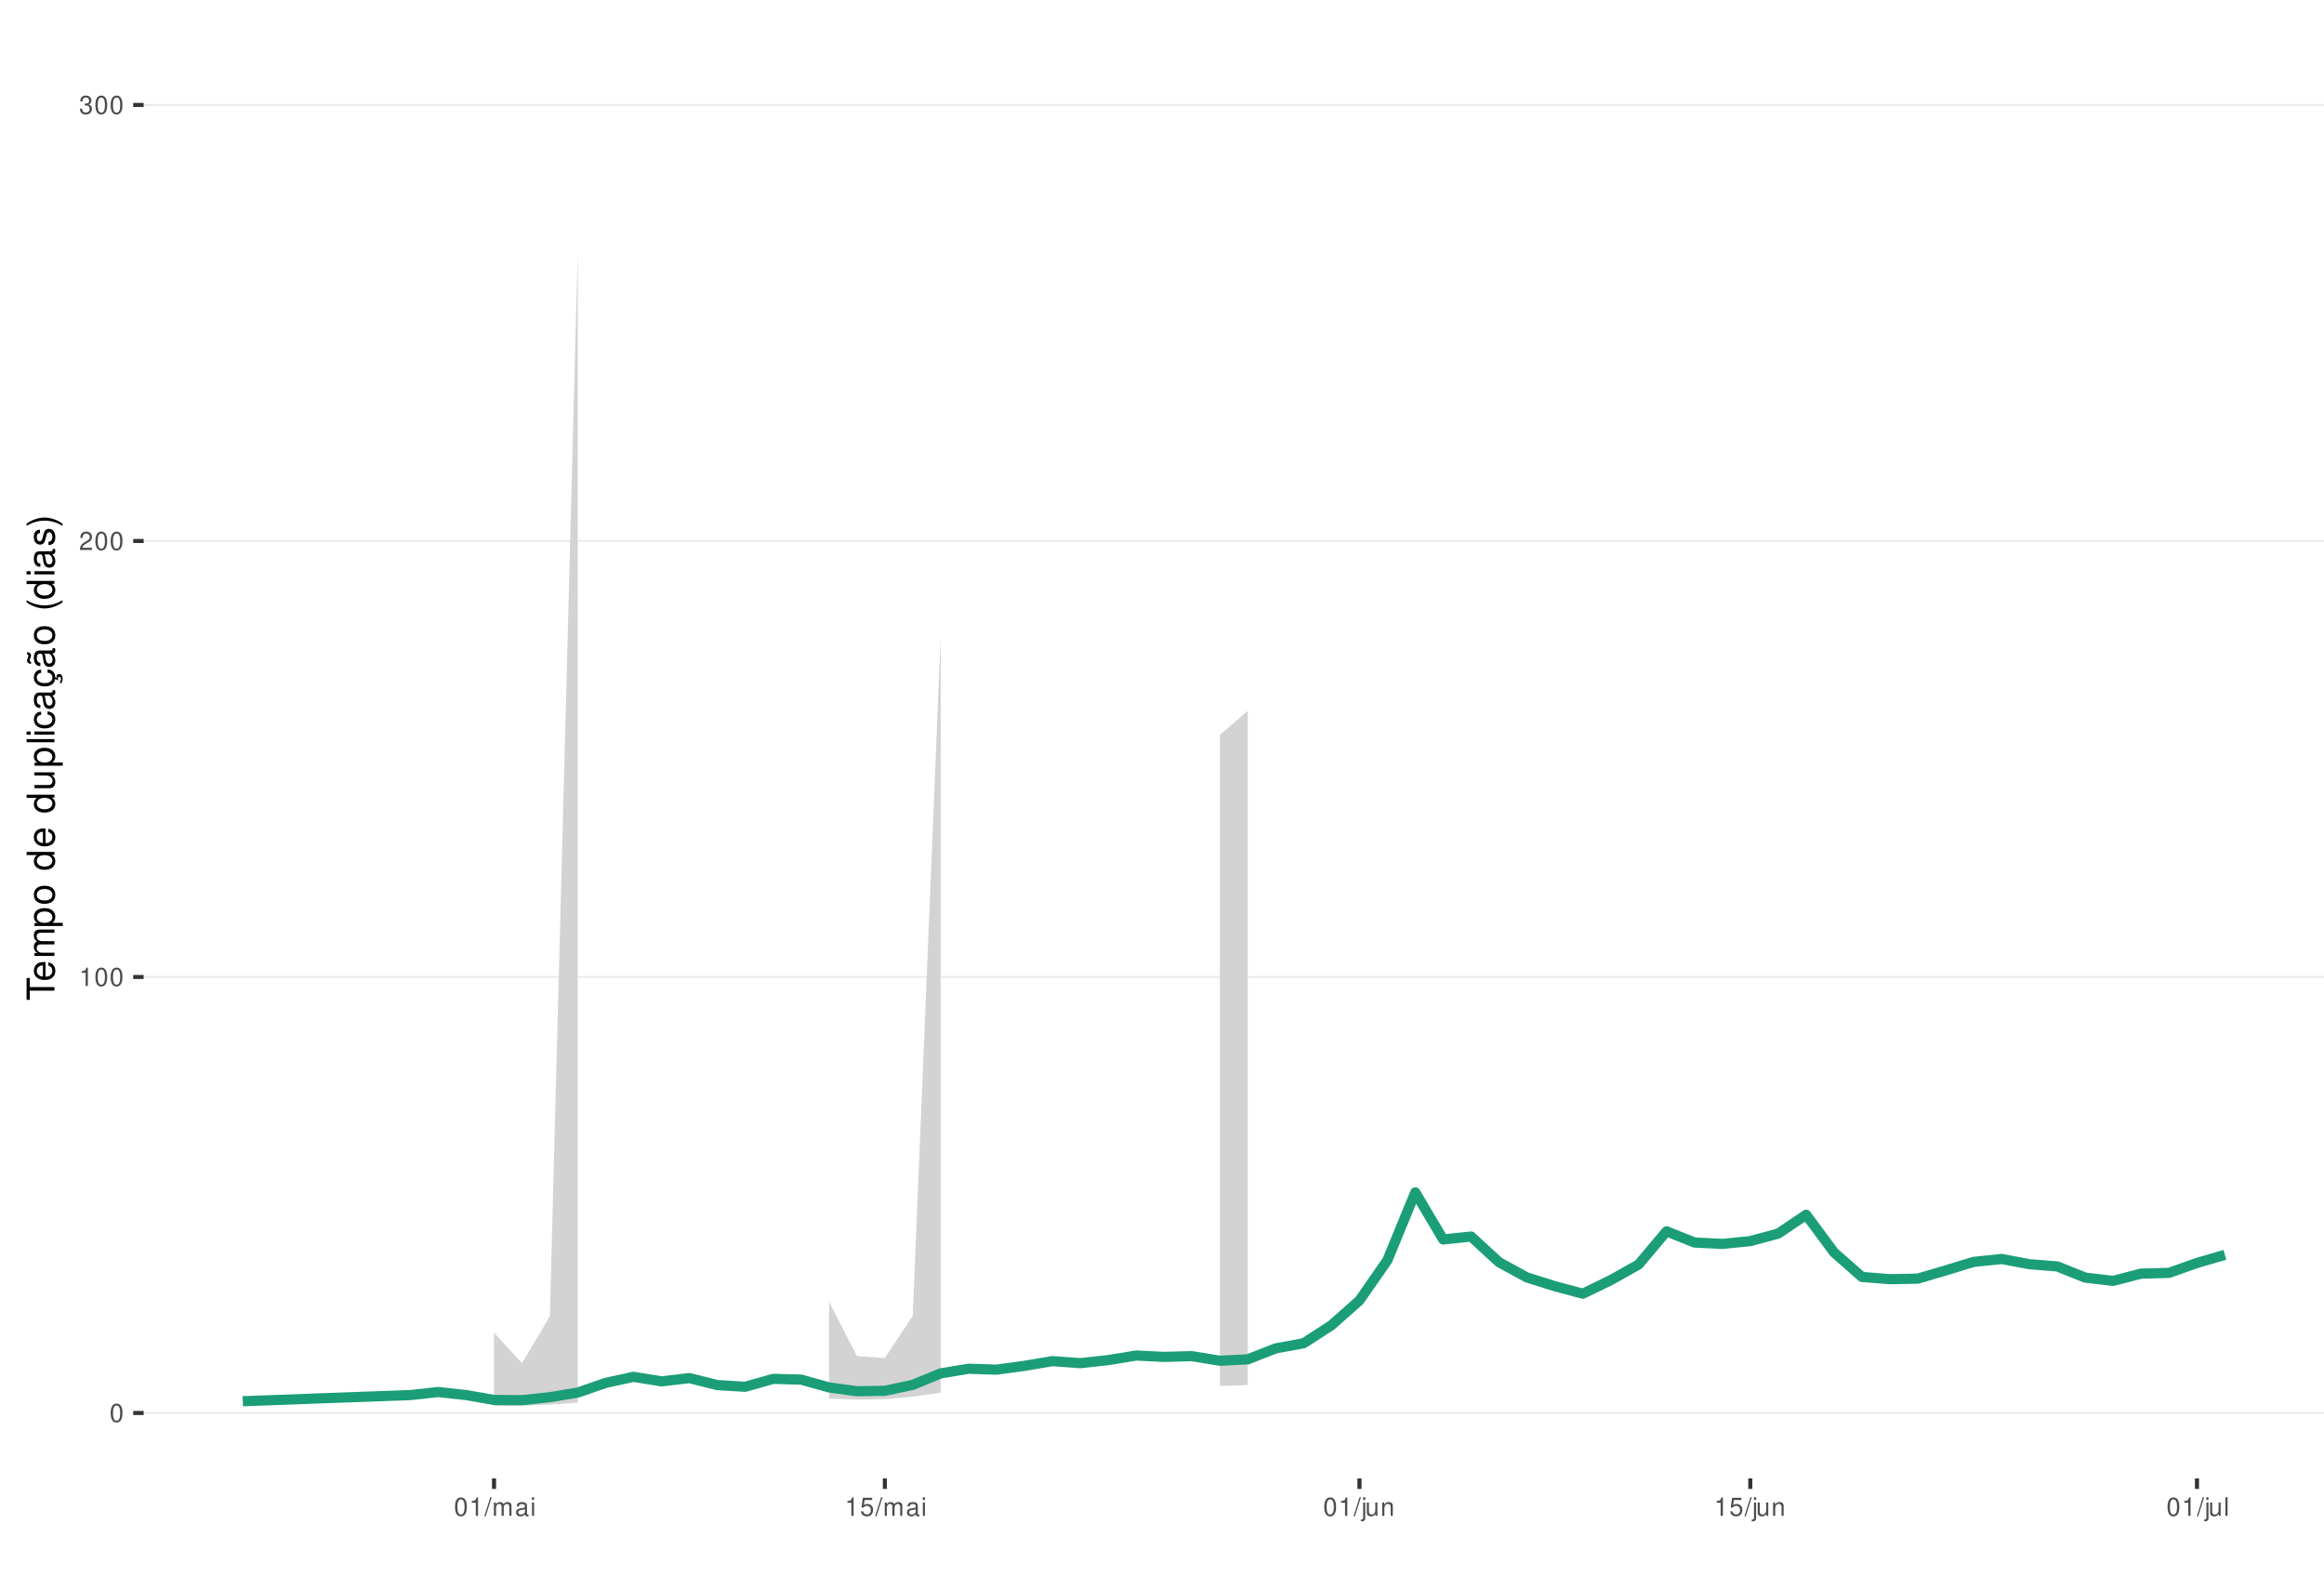
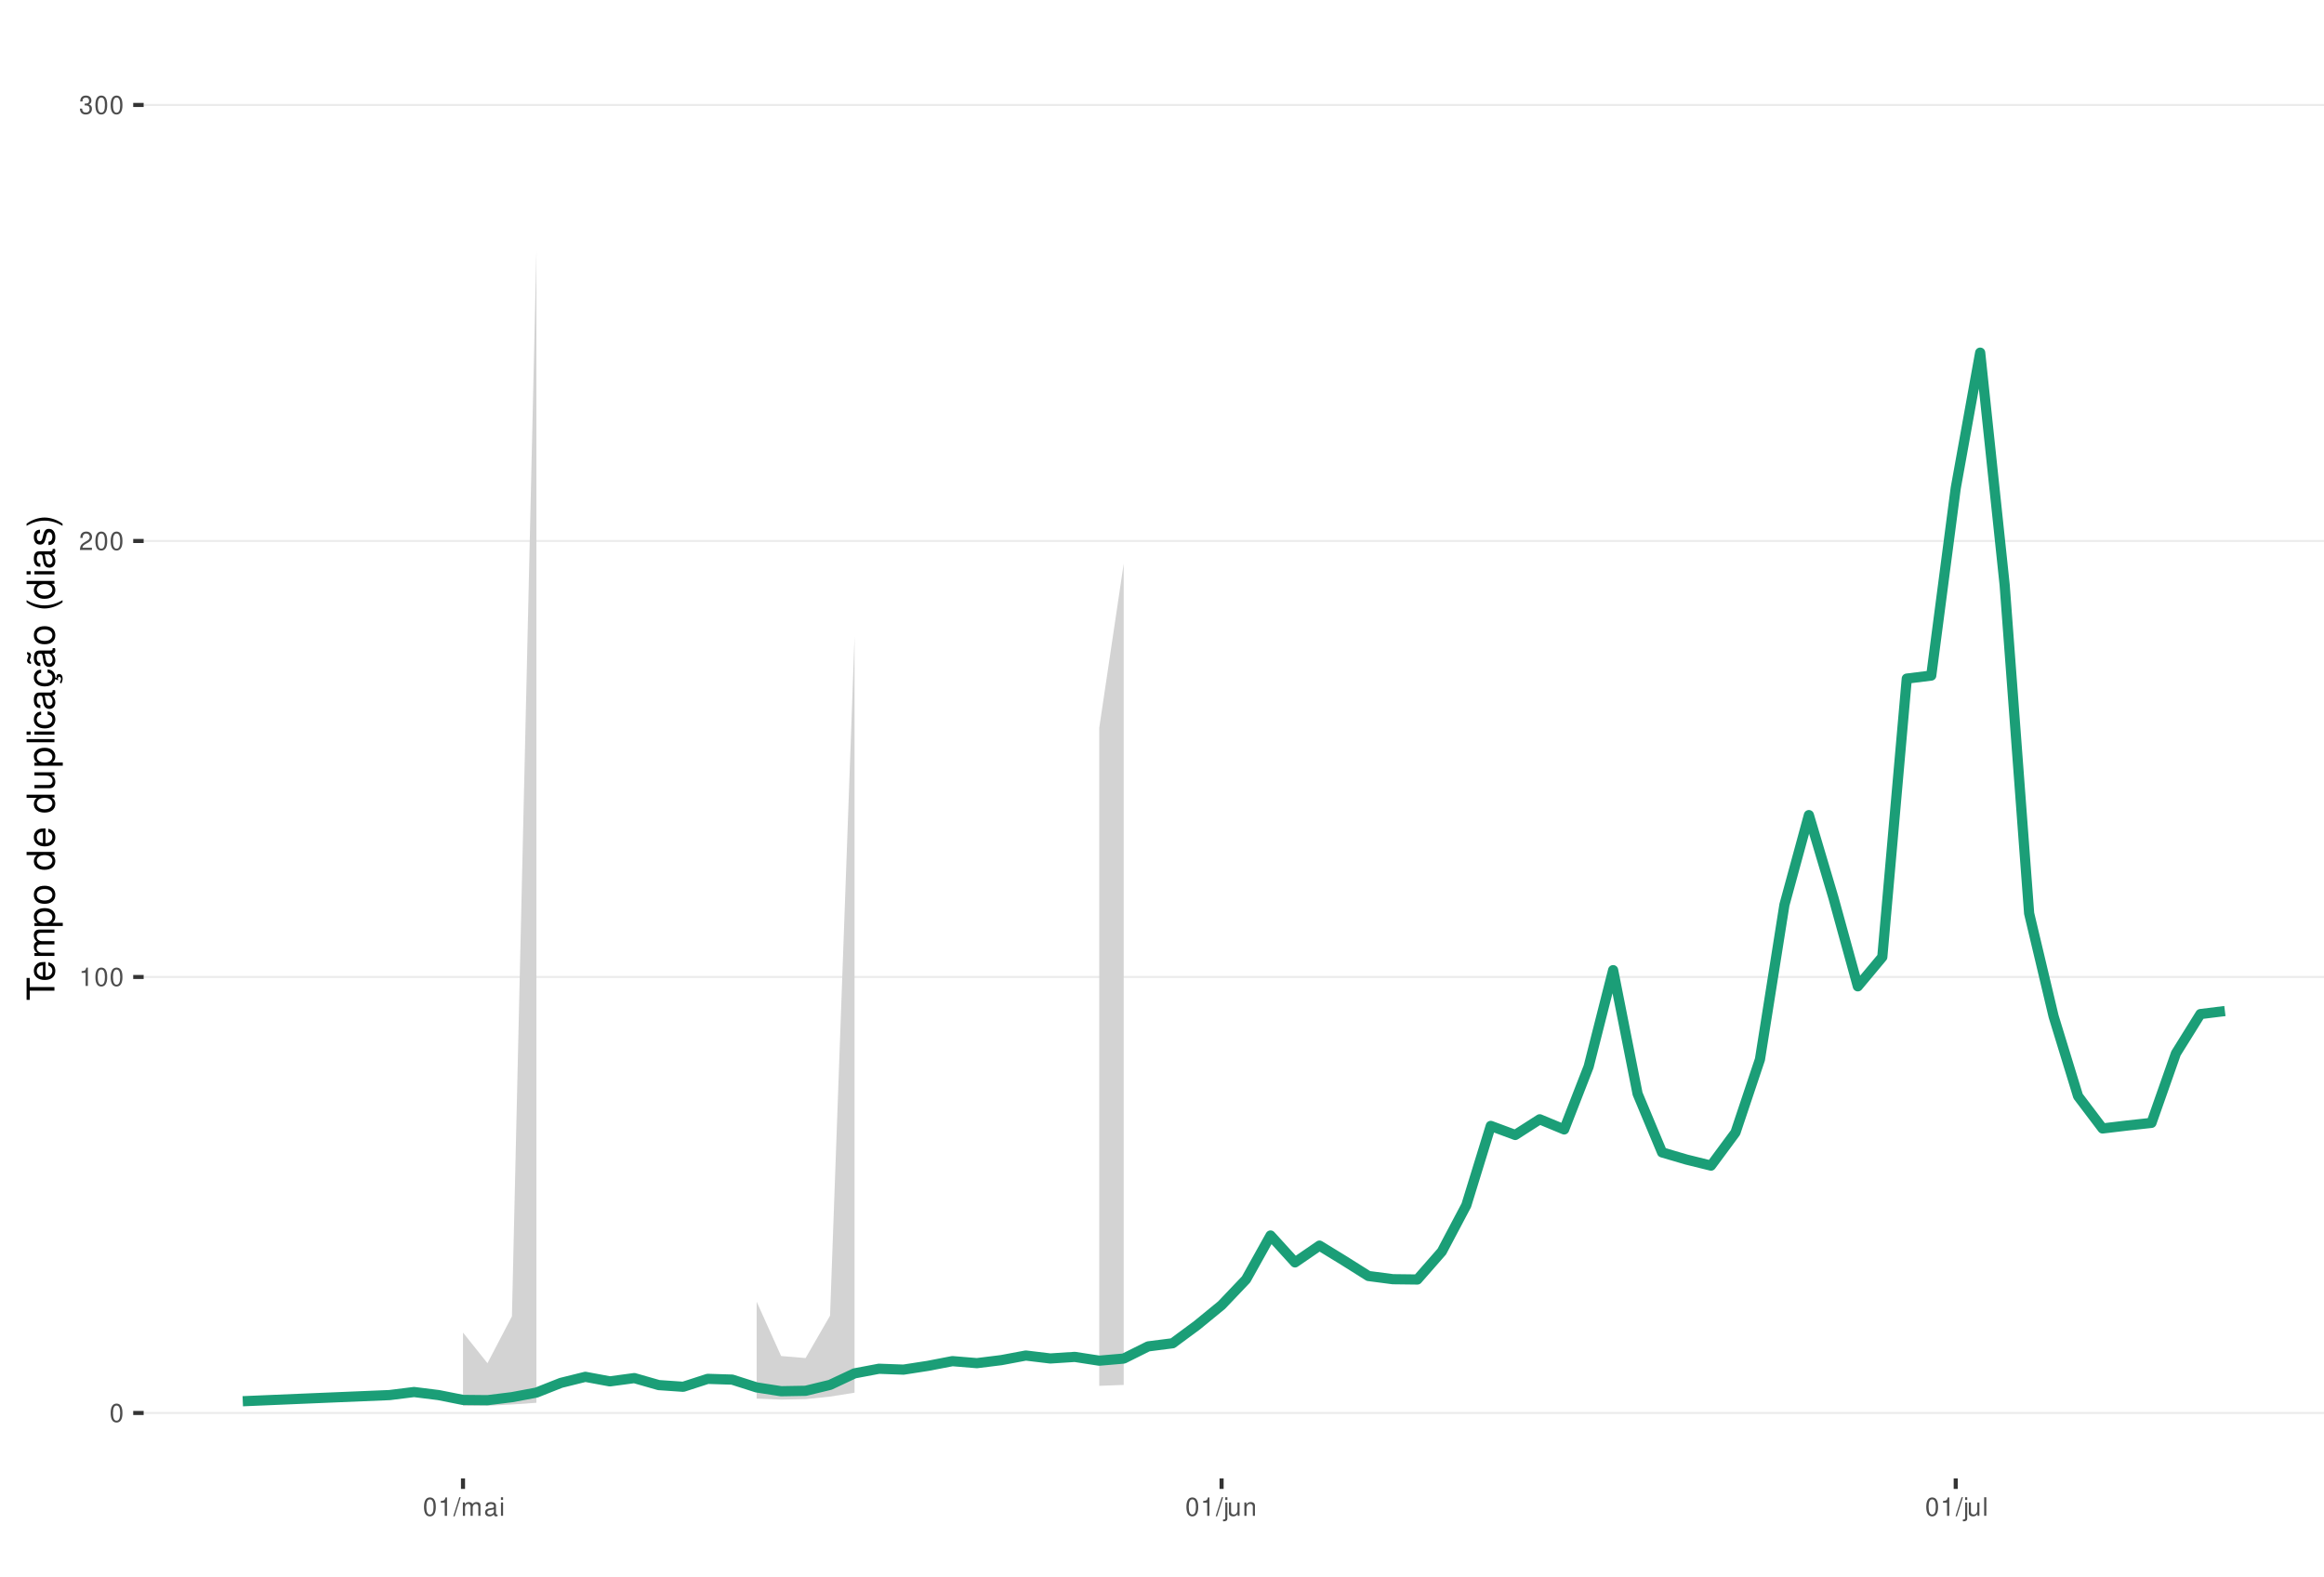
<svg xmlns="http://www.w3.org/2000/svg" xmlns:xlink="http://www.w3.org/1999/xlink" width="609pt" height="413pt" viewBox="0 0 609 413" version="1.1">
  <defs>
    <g>
      <symbol overflow="visible" id="glyph0-0">
        <path style="stroke:none;" d="" />
      </symbol>
      <symbol overflow="visible" id="glyph0-1">
        <path style="stroke:none;" d="M 1.828 -4.812 C 1.391 -4.812 0.984 -4.609 0.75 -4.281 C 0.438 -3.859 0.281 -3.219 0.281 -2.328 C 0.281 -0.703 0.812 0.156 1.828 0.156 C 2.828 0.156 3.375 -0.703 3.375 -2.297 C 3.375 -3.219 3.234 -3.844 2.922 -4.281 C 2.672 -4.625 2.281 -4.812 1.828 -4.812 Z M 1.828 -4.297 C 2.469 -4.297 2.781 -3.641 2.781 -2.344 C 2.781 -0.969 2.469 -0.328 1.812 -0.328 C 1.203 -0.328 0.891 -1 0.891 -2.328 C 0.891 -3.641 1.203 -4.297 1.828 -4.297 Z M 1.828 -4.297 " />
      </symbol>
      <symbol overflow="visible" id="glyph0-2">
        <path style="stroke:none;" d="M 1.719 -3.422 L 1.719 0 L 2.312 0 L 2.312 -4.812 L 1.922 -4.812 C 1.719 -4.078 1.578 -3.969 0.672 -3.859 L 0.672 -3.422 Z M 1.719 -3.422 " />
      </symbol>
      <symbol overflow="visible" id="glyph0-3">
        <path style="stroke:none;" d="M 3.375 -0.578 L 0.891 -0.578 C 0.938 -0.984 1.156 -1.234 1.734 -1.578 L 2.406 -1.953 C 3.062 -2.328 3.406 -2.812 3.406 -3.406 C 3.406 -3.812 3.234 -4.188 2.969 -4.438 C 2.688 -4.688 2.344 -4.812 1.891 -4.812 C 1.297 -4.812 0.844 -4.594 0.578 -4.188 C 0.422 -3.938 0.344 -3.641 0.328 -3.141 L 0.922 -3.141 C 0.938 -3.469 0.984 -3.672 1.062 -3.828 C 1.219 -4.125 1.516 -4.297 1.875 -4.297 C 2.406 -4.297 2.797 -3.906 2.797 -3.391 C 2.797 -3.016 2.578 -2.672 2.156 -2.438 L 1.547 -2.078 C 0.562 -1.516 0.281 -1.062 0.219 0 L 3.375 0 Z M 3.375 -0.578 " />
      </symbol>
      <symbol overflow="visible" id="glyph0-4">
        <path style="stroke:none;" d="M 1.469 -2.219 L 1.797 -2.219 C 2.422 -2.219 2.766 -1.922 2.766 -1.344 C 2.766 -0.734 2.406 -0.359 1.797 -0.359 C 1.156 -0.359 0.844 -0.688 0.797 -1.391 L 0.219 -1.391 C 0.234 -1.016 0.312 -0.766 0.422 -0.547 C 0.672 -0.078 1.125 0.156 1.766 0.156 C 2.75 0.156 3.375 -0.438 3.375 -1.344 C 3.375 -1.953 3.141 -2.297 2.562 -2.484 C 3.016 -2.672 3.234 -3 3.234 -3.484 C 3.234 -4.312 2.688 -4.812 1.797 -4.812 C 0.844 -4.812 0.328 -4.281 0.312 -3.266 L 0.906 -3.266 C 0.906 -3.547 0.938 -3.719 1 -3.875 C 1.141 -4.141 1.438 -4.297 1.797 -4.297 C 2.312 -4.297 2.625 -3.984 2.625 -3.469 C 2.625 -3.125 2.516 -2.922 2.25 -2.812 C 2.094 -2.75 1.875 -2.719 1.469 -2.703 Z M 1.469 -2.219 " />
      </symbol>
      <symbol overflow="visible" id="glyph0-5">
        <path style="stroke:none;" d="M 1.531 -4.859 L -0.047 0.141 L 0.312 0.141 L 1.891 -4.859 Z M 1.531 -4.859 " />
      </symbol>
      <symbol overflow="visible" id="glyph0-6">
        <path style="stroke:none;" d="M 0.469 -3.484 L 0.469 0 L 1.031 0 L 1.031 -2.188 C 1.031 -2.703 1.391 -3.109 1.844 -3.109 C 2.25 -3.109 2.484 -2.844 2.484 -2.406 L 2.484 0 L 3.047 0 L 3.047 -2.188 C 3.047 -2.703 3.422 -3.109 3.875 -3.109 C 4.266 -3.109 4.516 -2.844 4.516 -2.406 L 4.516 0 L 5.078 0 L 5.078 -2.609 C 5.078 -3.234 4.719 -3.594 4.062 -3.594 C 3.594 -3.594 3.312 -3.453 2.984 -3.062 C 2.781 -3.422 2.5 -3.594 2.047 -3.594 C 1.578 -3.594 1.266 -3.422 0.984 -3 L 0.984 -3.484 Z M 0.469 -3.484 " />
      </symbol>
      <symbol overflow="visible" id="glyph0-7">
        <path style="stroke:none;" d="M 3.562 -0.328 C 3.5 -0.312 3.469 -0.312 3.438 -0.312 C 3.25 -0.312 3.141 -0.406 3.141 -0.578 L 3.141 -2.641 C 3.141 -3.25 2.688 -3.594 1.828 -3.594 C 1.312 -3.594 0.906 -3.438 0.672 -3.188 C 0.516 -3 0.453 -2.797 0.438 -2.453 L 0.984 -2.453 C 1.031 -2.875 1.297 -3.078 1.812 -3.078 C 2.312 -3.078 2.594 -2.891 2.594 -2.562 L 2.594 -2.406 C 2.578 -2.172 2.469 -2.078 2.016 -2.031 C 1.219 -1.922 1.109 -1.891 0.891 -1.812 C 0.484 -1.641 0.281 -1.328 0.281 -0.875 C 0.281 -0.25 0.719 0.156 1.422 0.156 C 1.859 0.156 2.219 0 2.609 -0.359 C 2.656 0 2.828 0.156 3.188 0.156 C 3.297 0.156 3.375 0.141 3.562 0.094 Z M 2.594 -1.094 C 2.594 -0.906 2.531 -0.797 2.375 -0.641 C 2.141 -0.438 1.875 -0.328 1.547 -0.328 C 1.109 -0.328 0.859 -0.547 0.859 -0.891 C 0.859 -1.266 1.094 -1.438 1.703 -1.531 C 2.297 -1.609 2.406 -1.641 2.594 -1.719 Z M 2.594 -1.094 " />
      </symbol>
      <symbol overflow="visible" id="glyph0-8">
        <path style="stroke:none;" d="M 1 -3.484 L 0.453 -3.484 L 0.453 0 L 1 0 Z M 1 -4.859 L 0.438 -4.859 L 0.438 -4.156 L 1 -4.156 Z M 1 -4.859 " />
      </symbol>
      <symbol overflow="visible" id="glyph0-9">
-         <path style="stroke:none;" d="M 3.172 -4.719 L 0.734 -4.719 L 0.375 -2.156 L 0.922 -2.156 C 1.188 -2.469 1.422 -2.594 1.797 -2.594 C 2.422 -2.594 2.812 -2.156 2.812 -1.453 C 2.812 -0.781 2.422 -0.359 1.781 -0.359 C 1.266 -0.359 0.953 -0.625 0.812 -1.156 L 0.234 -1.156 C 0.312 -0.766 0.375 -0.578 0.516 -0.406 C 0.781 -0.047 1.266 0.156 1.797 0.156 C 2.75 0.156 3.422 -0.547 3.422 -1.531 C 3.422 -2.469 2.797 -3.109 1.891 -3.109 C 1.562 -3.109 1.297 -3.016 1.016 -2.828 L 1.203 -4.141 L 3.172 -4.141 Z M 3.172 -4.719 " />
+         <path style="stroke:none;" d="M 0.469 -3.484 L 0.469 0.5 C 0.469 0.859 0.359 0.969 0.016 0.969 C -0.031 0.969 -0.047 0.969 -0.125 0.953 L -0.125 1.438 C -0.047 1.438 -0.016 1.453 0.062 1.453 C 0.688 1.453 1.016 1.203 1.016 0.719 L 1.016 -3.484 Z M 1.016 -4.859 L 0.469 -4.859 L 0.469 -4.156 L 1.016 -4.156 Z M 1.016 -4.859 " />
      </symbol>
      <symbol overflow="visible" id="glyph0-10">
-         <path style="stroke:none;" d="M 0.469 -3.484 L 0.469 0.5 C 0.469 0.859 0.359 0.969 0.016 0.969 C -0.031 0.969 -0.047 0.969 -0.125 0.953 L -0.125 1.438 C -0.047 1.438 -0.016 1.453 0.062 1.453 C 0.688 1.453 1.016 1.203 1.016 0.719 L 1.016 -3.484 Z M 1.016 -4.859 L 0.469 -4.859 L 0.469 -4.156 L 1.016 -4.156 Z M 1.016 -4.859 " />
+         <path style="stroke:none;" d="M 3.203 0 L 3.203 -3.484 L 2.656 -3.484 L 2.656 -1.516 C 2.656 -0.797 2.281 -0.328 1.703 -0.328 C 1.266 -0.328 0.984 -0.594 0.984 -1.016 L 0.984 -3.484 L 0.438 -3.484 L 0.438 -0.797 C 0.438 -0.219 0.859 0.156 1.547 0.156 C 2.062 0.156 2.391 -0.031 2.703 -0.484 L 2.703 0 Z M 3.203 0 " />
      </symbol>
      <symbol overflow="visible" id="glyph0-11">
-         <path style="stroke:none;" d="M 3.203 0 L 3.203 -3.484 L 2.656 -3.484 L 2.656 -1.516 C 2.656 -0.797 2.281 -0.328 1.703 -0.328 C 1.266 -0.328 0.984 -0.594 0.984 -1.016 L 0.984 -3.484 L 0.438 -3.484 L 0.438 -0.797 C 0.438 -0.219 0.859 0.156 1.547 0.156 C 2.062 0.156 2.391 -0.031 2.703 -0.484 L 2.703 0 Z M 3.203 0 " />
+         <path style="stroke:none;" d="M 0.469 -3.484 L 0.469 0 L 1.031 0 L 1.031 -1.922 C 1.031 -2.641 1.391 -3.109 1.969 -3.109 C 2.406 -3.109 2.688 -2.828 2.688 -2.422 L 2.688 0 L 3.234 0 L 3.234 -2.641 C 3.234 -3.219 2.812 -3.594 2.141 -3.594 C 1.625 -3.594 1.281 -3.391 0.984 -2.906 L 0.984 -3.484 Z M 0.469 -3.484 " />
      </symbol>
      <symbol overflow="visible" id="glyph0-12">
-         <path style="stroke:none;" d="M 0.469 -3.484 L 0.469 0 L 1.031 0 L 1.031 -1.922 C 1.031 -2.641 1.391 -3.109 1.969 -3.109 C 2.406 -3.109 2.688 -2.828 2.688 -2.422 L 2.688 0 L 3.234 0 L 3.234 -2.641 C 3.234 -3.219 2.812 -3.594 2.141 -3.594 C 1.625 -3.594 1.281 -3.391 0.984 -2.906 L 0.984 -3.484 Z M 0.469 -3.484 " />
-       </symbol>
-       <symbol overflow="visible" id="glyph0-13">
        <path style="stroke:none;" d="M 1.016 -4.859 L 0.453 -4.859 L 0.453 0 L 1.016 0 Z M 1.016 -4.859 " />
      </symbol>
      <symbol overflow="visible" id="glyph1-0">
        <path style="stroke:none;" d="" />
      </symbol>
      <symbol overflow="visible" id="glyph1-1">
        <path style="stroke:none;" d="M -6.469 -3.547 L -6.469 -5.938 L -7.297 -5.938 L -7.297 -0.203 L -6.469 -0.203 L -6.469 -2.609 L 0 -2.609 L 0 -3.547 Z M -6.469 -3.547 " />
      </symbol>
      <symbol overflow="visible" id="glyph1-2">
        <path style="stroke:none;" d="M -2.344 -5.125 C -3.141 -5.125 -3.625 -5.062 -4.016 -4.922 C -4.875 -4.578 -5.391 -3.781 -5.391 -2.797 C -5.391 -1.344 -4.281 -0.406 -2.547 -0.406 C -0.812 -0.406 0.234 -1.297 0.234 -2.781 C 0.234 -3.984 -0.453 -4.812 -1.594 -5.016 L -1.594 -4.188 C -0.906 -3.953 -0.547 -3.484 -0.547 -2.812 C -0.547 -2.281 -0.781 -1.828 -1.219 -1.547 C -1.516 -1.344 -1.812 -1.281 -2.344 -1.266 Z M -3.016 -1.297 C -3.984 -1.359 -4.625 -1.953 -4.625 -2.797 C -4.625 -3.641 -3.953 -4.234 -3.016 -4.234 Z M -3.016 -1.297 " />
      </symbol>
      <symbol overflow="visible" id="glyph1-3">
        <path style="stroke:none;" d="M -5.234 -0.703 L 0 -0.703 L 0 -1.547 L -3.297 -1.547 C -4.047 -1.547 -4.656 -2.094 -4.656 -2.766 C -4.656 -3.391 -4.281 -3.734 -3.609 -3.734 L 0 -3.734 L 0 -4.578 L -3.297 -4.578 C -4.047 -4.578 -4.656 -5.125 -4.656 -5.812 C -4.656 -6.422 -4.266 -6.781 -3.609 -6.781 L 0 -6.781 L 0 -7.625 L -3.938 -7.625 C -4.875 -7.625 -5.391 -7.078 -5.391 -6.094 C -5.391 -5.406 -5.188 -4.984 -4.594 -4.484 C -5.156 -4.188 -5.391 -3.766 -5.391 -3.078 C -5.391 -2.375 -5.125 -1.906 -4.5 -1.469 L -5.234 -1.469 Z M -5.234 -0.703 " />
      </symbol>
      <symbol overflow="visible" id="glyph1-4">
        <path style="stroke:none;" d="M 2.188 -0.547 L 2.188 -1.375 L -0.547 -1.375 C -0.016 -1.812 0.234 -2.312 0.234 -2.984 C 0.234 -4.344 -0.859 -5.234 -2.531 -5.234 C -4.297 -5.234 -5.391 -4.375 -5.391 -2.984 C -5.391 -2.266 -5.062 -1.703 -4.453 -1.312 L -5.234 -1.312 L -5.234 -0.547 Z M -4.609 -2.844 C -4.609 -3.766 -3.797 -4.359 -2.547 -4.359 C -1.359 -4.359 -0.547 -3.75 -0.547 -2.844 C -0.547 -1.953 -1.344 -1.375 -2.578 -1.375 C -3.812 -1.375 -4.609 -1.953 -4.609 -2.844 Z M -4.609 -2.844 " />
      </symbol>
      <symbol overflow="visible" id="glyph1-5">
        <path style="stroke:none;" d="M -5.391 -2.719 C -5.391 -1.234 -4.344 -0.359 -2.578 -0.359 C -0.812 -0.359 0.234 -1.234 0.234 -2.734 C 0.234 -4.203 -0.812 -5.094 -2.547 -5.094 C -4.359 -5.094 -5.391 -4.234 -5.391 -2.719 Z M -4.625 -2.734 C -4.625 -3.672 -3.844 -4.234 -2.547 -4.234 C -1.312 -4.234 -0.547 -3.656 -0.547 -2.734 C -0.547 -1.797 -1.312 -1.234 -2.578 -1.234 C -3.844 -1.234 -4.625 -1.797 -4.625 -2.734 Z M -4.625 -2.734 " />
      </symbol>
      <symbol overflow="visible" id="glyph1-6">
        <path style="stroke:none;" d="" />
      </symbol>
      <symbol overflow="visible" id="glyph1-7">
        <path style="stroke:none;" d="M -7.297 -4.953 L -7.297 -4.125 L -4.578 -4.125 C -5.109 -3.766 -5.391 -3.203 -5.391 -2.516 C -5.391 -1.156 -4.297 -0.266 -2.625 -0.266 C -0.859 -0.266 0.234 -1.125 0.234 -2.547 C 0.234 -3.266 -0.047 -3.766 -0.688 -4.203 L 0 -4.203 L 0 -4.953 Z M -4.609 -2.656 C -4.609 -3.547 -3.812 -4.125 -2.562 -4.125 C -1.344 -4.125 -0.547 -3.547 -0.547 -2.656 C -0.547 -1.734 -1.359 -1.125 -2.578 -1.125 C -3.797 -1.125 -4.609 -1.734 -4.609 -2.656 Z M -4.609 -2.656 " />
      </symbol>
      <symbol overflow="visible" id="glyph1-8">
        <path style="stroke:none;" d="M 0 -4.812 L -5.234 -4.812 L -5.234 -3.984 L -2.266 -3.984 C -1.203 -3.984 -0.5 -3.438 -0.5 -2.562 C -0.5 -1.906 -0.906 -1.484 -1.531 -1.484 L -5.234 -1.484 L -5.234 -0.656 L -1.203 -0.656 C -0.328 -0.656 0.234 -1.297 0.234 -2.312 C 0.234 -3.094 -0.047 -3.578 -0.734 -4.062 L 0 -4.062 Z M 0 -4.812 " />
      </symbol>
      <symbol overflow="visible" id="glyph1-9">
        <path style="stroke:none;" d="M -7.297 -1.516 L -7.297 -0.688 L 0 -0.688 L 0 -1.516 Z M -7.297 -1.516 " />
      </symbol>
      <symbol overflow="visible" id="glyph1-10">
        <path style="stroke:none;" d="M -5.234 -1.5 L -5.234 -0.672 L 0 -0.672 L 0 -1.5 Z M -7.297 -1.5 L -7.297 -0.656 L -6.234 -0.656 L -6.234 -1.5 Z M -7.297 -1.5 " />
      </symbol>
      <symbol overflow="visible" id="glyph1-11">
        <path style="stroke:none;" d="M -3.484 -4.703 C -3.984 -4.672 -4.312 -4.562 -4.609 -4.359 C -5.094 -4 -5.391 -3.375 -5.391 -2.641 C -5.391 -1.219 -4.266 -0.312 -2.531 -0.312 C -0.844 -0.312 0.234 -1.203 0.234 -2.625 C 0.234 -3.875 -0.516 -4.672 -1.797 -4.766 L -1.797 -3.938 C -0.953 -3.797 -0.547 -3.359 -0.547 -2.656 C -0.547 -1.734 -1.297 -1.188 -2.531 -1.188 C -3.844 -1.188 -4.625 -1.719 -4.625 -2.625 C -4.625 -3.328 -4.203 -3.766 -3.484 -3.875 Z M -3.484 -4.703 " />
      </symbol>
      <symbol overflow="visible" id="glyph1-12">
        <path style="stroke:none;" d="M -0.484 -5.344 C -0.469 -5.266 -0.469 -5.219 -0.469 -5.172 C -0.469 -4.875 -0.625 -4.719 -0.875 -4.719 L -3.953 -4.719 C -4.891 -4.719 -5.391 -4.047 -5.391 -2.75 C -5.391 -1.984 -5.172 -1.375 -4.781 -1.016 C -4.516 -0.766 -4.203 -0.672 -3.688 -0.656 L -3.688 -1.484 C -4.328 -1.562 -4.625 -1.938 -4.625 -2.719 C -4.625 -3.484 -4.344 -3.891 -3.844 -3.891 L -3.625 -3.891 C -3.266 -3.875 -3.125 -3.703 -3.047 -3.016 C -2.891 -1.844 -2.844 -1.656 -2.719 -1.344 C -2.453 -0.734 -2 -0.422 -1.312 -0.422 C -0.375 -0.422 0.234 -1.078 0.234 -2.141 C 0.234 -2.797 0 -3.328 -0.547 -3.922 C 0 -3.984 0.234 -4.234 0.234 -4.781 C 0.234 -4.953 0.203 -5.062 0.141 -5.344 Z M -1.656 -3.891 C -1.375 -3.891 -1.203 -3.812 -0.969 -3.562 C -0.656 -3.219 -0.5 -2.812 -0.5 -2.312 C -0.5 -1.672 -0.812 -1.297 -1.344 -1.297 C -1.891 -1.297 -2.172 -1.656 -2.297 -2.547 C -2.422 -3.438 -2.453 -3.609 -2.594 -3.891 Z M -1.656 -3.891 " />
      </symbol>
      <symbol overflow="visible" id="glyph1-13">
        <path style="stroke:none;" d="M 0.234 -2.641 C 0.234 -3.875 -0.547 -4.703 -1.797 -4.766 L -1.797 -3.938 C -0.953 -3.797 -0.531 -3.359 -0.531 -2.656 C -0.531 -1.734 -1.281 -1.188 -2.516 -1.188 C -3.844 -1.188 -4.625 -1.719 -4.625 -2.625 C -4.625 -3.328 -4.203 -3.766 -3.484 -3.875 L -3.484 -4.703 C -3.984 -4.672 -4.312 -4.562 -4.609 -4.359 C -5.094 -4 -5.391 -3.375 -5.391 -2.641 C -5.391 -1.219 -4.266 -0.312 -2.531 -0.312 C -1.469 -0.312 -0.625 -0.672 -0.156 -1.312 C 0.047 -1.594 0.125 -1.812 0.203 -2.25 L 0.922 -1.938 L 0.984 -2.062 C 0.938 -2.188 0.906 -2.25 0.906 -2.375 C 0.906 -2.656 1.047 -2.828 1.281 -2.828 C 1.547 -2.828 1.734 -2.594 1.734 -2.297 C 1.734 -2.031 1.672 -1.844 1.438 -1.406 L 1.406 -1.312 L 1.812 -1.094 C 2.078 -1.75 2.141 -1.953 2.141 -2.344 C 2.141 -3.109 1.781 -3.578 1.203 -3.578 C 0.781 -3.578 0.547 -3.297 0.547 -2.797 C 0.547 -2.703 0.547 -2.641 0.562 -2.516 Z M 0.234 -2.641 " />
      </symbol>
      <symbol overflow="visible" id="glyph1-14">
        <path style="stroke:none;" d="M -0.484 -5.344 C -0.469 -5.266 -0.469 -5.219 -0.469 -5.172 C -0.469 -4.875 -0.625 -4.719 -0.875 -4.719 L -3.953 -4.719 C -4.891 -4.719 -5.391 -4.047 -5.391 -2.75 C -5.391 -1.984 -5.172 -1.375 -4.781 -1.016 C -4.516 -0.766 -4.203 -0.672 -3.688 -0.656 L -3.688 -1.484 C -4.328 -1.562 -4.625 -1.938 -4.625 -2.719 C -4.625 -3.484 -4.344 -3.891 -3.844 -3.891 L -3.625 -3.891 C -3.266 -3.875 -3.125 -3.703 -3.047 -3.016 C -2.891 -1.844 -2.844 -1.656 -2.719 -1.344 C -2.453 -0.734 -2 -0.422 -1.312 -0.422 C -0.375 -0.422 0.234 -1.078 0.234 -2.141 C 0.234 -2.797 0 -3.328 -0.547 -3.922 C 0 -3.984 0.234 -4.234 0.234 -4.781 C 0.234 -4.953 0.203 -5.062 0.141 -5.344 Z M -1.656 -3.891 C -1.375 -3.891 -1.203 -3.812 -0.969 -3.562 C -0.656 -3.219 -0.5 -2.812 -0.5 -2.312 C -0.5 -1.672 -0.812 -1.297 -1.344 -1.297 C -1.891 -1.297 -2.172 -1.656 -2.297 -2.547 C -2.422 -3.438 -2.453 -3.609 -2.594 -3.891 Z M -7.172 -3.75 C -6.922 -3.672 -6.812 -3.547 -6.812 -3.375 C -6.812 -3.25 -6.875 -2.984 -6.984 -2.734 C -7.156 -2.312 -7.172 -2.25 -7.172 -2.047 C -7.172 -1.594 -6.797 -1.297 -6.141 -1.188 L -6.141 -1.766 C -6.375 -1.812 -6.5 -1.938 -6.5 -2.094 C -6.5 -2.203 -6.469 -2.344 -6.375 -2.578 C -6.156 -3.156 -6.125 -3.234 -6.125 -3.438 C -6.125 -3.922 -6.484 -4.219 -7.172 -4.312 Z M -7.172 -3.75 " />
      </symbol>
      <symbol overflow="visible" id="glyph1-15">
        <path style="stroke:none;" d="M -7.297 -2.359 C -5.984 -1.359 -4.156 -0.734 -2.594 -0.734 C -1.016 -0.734 0.812 -1.359 2.125 -2.359 L 2.125 -2.906 C 0.688 -2.031 -0.984 -1.547 -2.594 -1.547 C -4.188 -1.547 -5.875 -2.031 -7.297 -2.906 Z M -7.297 -2.359 " />
      </symbol>
      <symbol overflow="visible" id="glyph1-16">
        <path style="stroke:none;" d="M -3.781 -4.375 C -4.812 -4.375 -5.391 -3.688 -5.391 -2.484 C -5.391 -1.266 -4.766 -0.469 -3.797 -0.469 C -2.969 -0.469 -2.578 -0.891 -2.281 -2.125 L -2.094 -2.906 C -1.953 -3.484 -1.734 -3.719 -1.375 -3.719 C -0.875 -3.719 -0.547 -3.234 -0.547 -2.5 C -0.547 -2.047 -0.672 -1.672 -0.891 -1.453 C -1.047 -1.328 -1.188 -1.266 -1.562 -1.219 L -1.562 -0.344 C -0.344 -0.375 0.234 -1.062 0.234 -2.438 C 0.234 -3.75 -0.422 -4.594 -1.438 -4.594 C -2.203 -4.594 -2.641 -4.156 -2.891 -3.109 L -3.078 -2.312 C -3.234 -1.625 -3.453 -1.344 -3.828 -1.344 C -4.312 -1.344 -4.625 -1.766 -4.625 -2.453 C -4.625 -3.125 -4.328 -3.484 -3.781 -3.5 Z M -3.781 -4.375 " />
      </symbol>
      <symbol overflow="visible" id="glyph1-17">
        <path style="stroke:none;" d="M 2.125 -0.938 C 0.812 -1.938 -1.016 -2.562 -2.578 -2.562 C -4.156 -2.562 -5.984 -1.938 -7.297 -0.938 L -7.297 -0.375 C -5.859 -1.266 -4.188 -1.75 -2.578 -1.75 C -0.984 -1.75 0.703 -1.266 2.125 -0.375 Z M 2.125 -0.938 " />
      </symbol>
    </g>
    <clipPath id="clip1">
      <path d="M 37.645 9.961 L 609 9.961 L 609 387.328 L 37.645 387.328 Z M 37.645 9.961 " />
    </clipPath>
    <clipPath id="clip2">
      <path d="M 37.645 369 L 609 369 L 609 371 L 37.645 371 Z M 37.645 369 " />
    </clipPath>
    <clipPath id="clip3">
      <path d="M 37.645 255 L 609 255 L 609 257 L 37.645 257 Z M 37.645 255 " />
    </clipPath>
    <clipPath id="clip4">
      <path d="M 37.645 141 L 609 141 L 609 142 L 37.645 142 Z M 37.645 141 " />
    </clipPath>
    <clipPath id="clip5">
      <path d="M 37.645 27 L 609 27 L 609 28 L 37.645 28 Z M 37.645 27 " />
    </clipPath>
  </defs>
  <g id="surface261">
    <rect x="0" y="0" width="609" height="413" style="fill:rgb(100%,100%,100%);fill-opacity:1;stroke:none;" />
    <rect x="0" y="0" width="609" height="413" style="fill:rgb(100%,100%,100%);fill-opacity:1;stroke:none;" />
    <path style="fill:none;stroke-width:1.067;stroke-linecap:round;stroke-linejoin:round;stroke:rgb(100%,100%,100%);stroke-opacity:1;stroke-miterlimit:10;" d="M 0 413 L 609 413 L 609 0 L 0 0 Z M 0 413 " />
    <g clip-path="url(#clip1)" clip-rule="nonzero">
      <path style=" stroke:none;fill-rule:nonzero;fill:rgb(100%,100%,100%);fill-opacity:1;" d="M 37.645 387.328 L 609 387.328 L 609 9.961 L 37.645 9.961 Z M 37.645 387.328 " />
    </g>
    <g clip-path="url(#clip2)" clip-rule="nonzero">
      <path style="fill:none;stroke-width:0.533;stroke-linecap:butt;stroke-linejoin:round;stroke:rgb(92.157%,92.157%,92.157%);stroke-opacity:1;stroke-miterlimit:10;" d="M 37.645 370.176 L 609 370.176 " />
    </g>
    <g clip-path="url(#clip3)" clip-rule="nonzero">
      <path style="fill:none;stroke-width:0.533;stroke-linecap:butt;stroke-linejoin:round;stroke:rgb(92.157%,92.157%,92.157%);stroke-opacity:1;stroke-miterlimit:10;" d="M 37.645 255.949 L 609 255.949 " />
    </g>
    <g clip-path="url(#clip4)" clip-rule="nonzero">
      <path style="fill:none;stroke-width:0.533;stroke-linecap:butt;stroke-linejoin:round;stroke:rgb(92.157%,92.157%,92.157%);stroke-opacity:1;stroke-miterlimit:10;" d="M 37.645 141.727 L 609 141.727 " />
    </g>
    <g clip-path="url(#clip5)" clip-rule="nonzero">
      <path style="fill:none;stroke-width:0.533;stroke-linecap:butt;stroke-linejoin:round;stroke:rgb(92.157%,92.157%,92.157%);stroke-opacity:1;stroke-miterlimit:10;" d="M 37.645 27.5 L 609 27.5 " />
    </g>
-     <path style=" stroke:none;fill-rule:nonzero;fill:rgb(82.745%,82.745%,82.745%);fill-opacity:1;" d="M 129.457 349.109 L 136.773 357.133 L 144.09 344.844 L 151.402 65.758 L 151.402 367.504 L 144.09 367.949 L 136.773 368.281 L 129.457 368.348 Z M 129.457 349.109 " />
-     <path style=" stroke:none;fill-rule:nonzero;fill:rgb(82.745%,82.745%,82.745%);fill-opacity:1;" d="M 217.246 341.016 L 224.562 355.254 L 231.875 355.785 L 239.191 344.68 L 246.508 166.758 L 246.508 364.863 L 239.191 365.883 L 231.875 366.547 L 224.562 366.668 L 217.246 366.41 Z M 217.246 341.016 " />
-     <path style=" stroke:none;fill-rule:nonzero;fill:rgb(82.745%,82.745%,82.745%);fill-opacity:1;" d="M 319.664 192.535 L 326.98 186.23 L 326.98 362.879 L 319.664 363.07 Z M 319.664 192.535 " />
-     <path style="fill:none;stroke-width:2.667;stroke-linecap:butt;stroke-linejoin:round;stroke:rgb(10.588%,61.961%,46.667%);stroke-opacity:1;stroke-miterlimit:10;" d="M 63.617 367.098 L 85.562 366.285 L 107.512 365.484 L 114.824 364.684 L 122.141 365.484 L 129.457 366.758 L 136.773 366.824 L 144.09 366.035 L 151.402 364.832 L 158.719 362.293 L 166.035 360.703 L 173.352 361.895 L 180.668 361.035 L 187.98 362.871 L 195.297 363.312 L 202.613 361.234 L 209.93 361.434 L 217.246 363.48 L 224.562 364.477 L 231.875 364.363 L 239.191 362.809 L 246.508 359.797 L 253.824 358.586 L 261.141 358.82 L 268.453 357.828 L 275.77 356.594 L 283.086 357.121 L 290.402 356.328 L 297.719 355.125 L 305.035 355.48 L 312.348 355.289 L 319.664 356.492 L 326.98 356.121 L 334.297 353.25 L 341.613 351.91 L 348.926 347.172 L 356.242 340.695 L 363.559 330.176 L 370.875 312.383 L 378.191 324.719 L 385.504 323.953 L 392.82 330.68 L 400.137 334.668 L 407.453 336.965 L 414.77 338.926 L 422.086 335.383 L 429.398 331.273 L 436.715 322.586 L 444.031 325.512 L 451.348 325.883 L 458.664 325.152 L 465.977 323.176 L 473.293 318.242 L 480.609 328.113 L 487.926 334.539 L 495.242 335.117 L 502.559 334.98 L 509.871 332.824 L 517.188 330.594 L 524.504 329.832 L 531.82 331.199 L 539.137 331.789 L 546.449 334.719 L 553.766 335.562 L 561.082 333.664 L 568.398 333.469 L 575.715 330.875 L 583.031 328.746 " />
+     <path style=" stroke:none;fill-rule:nonzero;fill:rgb(82.745%,82.745%,82.745%);fill-opacity:1;" d="M 121.328 349.109 L 127.742 357.133 L 134.152 344.844 L 140.566 65.758 L 140.566 367.504 L 134.152 367.949 L 127.742 368.281 L 121.328 368.348 Z M 121.328 349.109 " />
+     <path style=" stroke:none;fill-rule:nonzero;fill:rgb(82.745%,82.745%,82.745%);fill-opacity:1;" d="M 198.277 341.016 L 204.691 355.254 L 211.105 355.785 L 217.516 344.68 L 223.93 166.758 L 223.93 364.863 L 217.516 365.883 L 211.105 366.547 L 204.691 366.668 L 198.277 366.41 Z M 198.277 341.016 " />
+     <path style=" stroke:none;fill-rule:nonzero;fill:rgb(82.745%,82.745%,82.745%);fill-opacity:1;" d="M 288.055 190.676 L 294.465 147.676 L 294.465 362.824 L 288.055 363.062 Z M 288.055 190.676 " />
+     <path style="fill:none;stroke-width:2.667;stroke-linecap:butt;stroke-linejoin:round;stroke:rgb(10.588%,61.961%,46.667%);stroke-opacity:1;stroke-miterlimit:10;" d="M 63.617 367.098 L 82.852 366.285 L 102.09 365.484 L 108.504 364.684 L 114.914 365.484 L 121.328 366.758 L 127.742 366.824 L 134.152 366.035 L 140.566 364.832 L 146.977 362.293 L 153.391 360.703 L 159.805 361.895 L 166.215 361.035 L 172.629 362.871 L 179.039 363.312 L 185.453 361.234 L 191.867 361.434 L 198.277 363.48 L 204.691 364.477 L 211.105 364.363 L 217.516 362.809 L 223.93 359.797 L 230.34 358.586 L 236.754 358.82 L 243.168 357.828 L 249.578 356.594 L 255.992 357.121 L 262.402 356.328 L 268.816 355.125 L 275.23 355.895 L 281.641 355.484 L 288.055 356.473 L 294.465 355.922 L 300.879 352.727 L 307.293 351.91 L 313.703 347.172 L 320.117 341.918 L 326.527 335.184 L 332.941 323.68 L 339.355 330.727 L 345.766 326.324 L 352.18 330.254 L 358.59 334.289 L 365.004 335.129 L 371.418 335.207 L 377.828 327.887 L 384.242 315.762 L 390.652 294.965 L 397.066 297.34 L 403.48 293.234 L 409.891 295.891 L 416.305 279.418 L 422.715 254.16 L 429.129 286.555 L 435.543 301.906 L 441.953 303.789 L 448.367 305.371 L 454.777 296.703 L 461.191 277.543 L 467.605 237.051 L 474.016 213.543 L 480.43 235.129 L 486.84 258.402 L 493.254 250.723 L 499.668 177.781 L 506.078 176.988 L 512.492 127.902 L 518.902 92.387 L 525.316 153.238 L 531.73 239.273 L 538.141 266.25 L 544.555 287.176 L 550.965 295.637 L 557.379 294.875 L 563.793 294.172 L 570.203 275.961 L 576.617 265.668 L 583.031 264.875 " />
    <g style="fill:rgb(30.196%,30.196%,30.196%);fill-opacity:1;">
      <use xlink:href="#glyph0-1" x="28.715" y="372.523" />
    </g>
    <g style="fill:rgb(30.196%,30.196%,30.196%);fill-opacity:1;">
      <use xlink:href="#glyph0-2" x="20.715" y="258.297" />
      <use xlink:href="#glyph0-1" x="24.715" y="258.297" />
      <use xlink:href="#glyph0-1" x="28.715" y="258.297" />
    </g>
    <g style="fill:rgb(30.196%,30.196%,30.196%);fill-opacity:1;">
      <use xlink:href="#glyph0-3" x="20.715" y="144.074" />
      <use xlink:href="#glyph0-1" x="24.715" y="144.074" />
      <use xlink:href="#glyph0-1" x="28.715" y="144.074" />
    </g>
    <g style="fill:rgb(30.196%,30.196%,30.196%);fill-opacity:1;">
      <use xlink:href="#glyph0-4" x="20.715" y="29.848" />
      <use xlink:href="#glyph0-1" x="24.715" y="29.848" />
      <use xlink:href="#glyph0-1" x="28.715" y="29.848" />
    </g>
    <path style="fill:none;stroke-width:1.067;stroke-linecap:butt;stroke-linejoin:round;stroke:rgb(20%,20%,20%);stroke-opacity:1;stroke-miterlimit:10;" d="M 34.906 370.176 L 37.645 370.176 " />
    <path style="fill:none;stroke-width:1.067;stroke-linecap:butt;stroke-linejoin:round;stroke:rgb(20%,20%,20%);stroke-opacity:1;stroke-miterlimit:10;" d="M 34.906 255.949 L 37.645 255.949 " />
    <path style="fill:none;stroke-width:1.067;stroke-linecap:butt;stroke-linejoin:round;stroke:rgb(20%,20%,20%);stroke-opacity:1;stroke-miterlimit:10;" d="M 34.906 141.727 L 37.645 141.727 " />
    <path style="fill:none;stroke-width:1.067;stroke-linecap:butt;stroke-linejoin:round;stroke:rgb(20%,20%,20%);stroke-opacity:1;stroke-miterlimit:10;" d="M 34.906 27.5 L 37.645 27.5 " />
-     <path style="fill:none;stroke-width:1.067;stroke-linecap:butt;stroke-linejoin:round;stroke:rgb(20%,20%,20%);stroke-opacity:1;stroke-miterlimit:10;" d="M 129.457 390.07 L 129.457 387.328 " />
-     <path style="fill:none;stroke-width:1.067;stroke-linecap:butt;stroke-linejoin:round;stroke:rgb(20%,20%,20%);stroke-opacity:1;stroke-miterlimit:10;" d="M 231.875 390.07 L 231.875 387.328 " />
-     <path style="fill:none;stroke-width:1.067;stroke-linecap:butt;stroke-linejoin:round;stroke:rgb(20%,20%,20%);stroke-opacity:1;stroke-miterlimit:10;" d="M 356.242 390.07 L 356.242 387.328 " />
-     <path style="fill:none;stroke-width:1.067;stroke-linecap:butt;stroke-linejoin:round;stroke:rgb(20%,20%,20%);stroke-opacity:1;stroke-miterlimit:10;" d="M 458.664 390.07 L 458.664 387.328 " />
-     <path style="fill:none;stroke-width:1.067;stroke-linecap:butt;stroke-linejoin:round;stroke:rgb(20%,20%,20%);stroke-opacity:1;stroke-miterlimit:10;" d="M 575.715 390.07 L 575.715 387.328 " />
-     <g style="fill:rgb(30.196%,30.196%,30.196%);fill-opacity:1;">
-       <use xlink:href="#glyph0-1" x="118.957" y="397.109" />
-       <use xlink:href="#glyph0-2" x="122.957" y="397.109" />
-       <use xlink:href="#glyph0-5" x="126.957" y="397.109" />
-       <use xlink:href="#glyph0-6" x="128.957" y="397.109" />
-       <use xlink:href="#glyph0-7" x="134.957" y="397.109" />
-       <use xlink:href="#glyph0-8" x="138.957" y="397.109" />
-     </g>
-     <g style="fill:rgb(30.196%,30.196%,30.196%);fill-opacity:1;">
-       <use xlink:href="#glyph0-2" x="221.375" y="397.109" />
-       <use xlink:href="#glyph0-9" x="225.375" y="397.109" />
-       <use xlink:href="#glyph0-5" x="229.375" y="397.109" />
-       <use xlink:href="#glyph0-6" x="231.375" y="397.109" />
-       <use xlink:href="#glyph0-7" x="237.375" y="397.109" />
-       <use xlink:href="#glyph0-8" x="241.375" y="397.109" />
-     </g>
-     <g style="fill:rgb(30.196%,30.196%,30.196%);fill-opacity:1;">
-       <use xlink:href="#glyph0-1" x="346.742" y="397.109" />
-       <use xlink:href="#glyph0-2" x="350.742" y="397.109" />
-       <use xlink:href="#glyph0-5" x="354.742" y="397.109" />
-       <use xlink:href="#glyph0-10" x="356.742" y="397.109" />
-       <use xlink:href="#glyph0-11" x="357.742" y="397.109" />
-       <use xlink:href="#glyph0-12" x="361.742" y="397.109" />
-     </g>
-     <g style="fill:rgb(30.196%,30.196%,30.196%);fill-opacity:1;">
-       <use xlink:href="#glyph0-2" x="449.164" y="397.109" />
-       <use xlink:href="#glyph0-9" x="453.164" y="397.109" />
-       <use xlink:href="#glyph0-5" x="457.164" y="397.109" />
-       <use xlink:href="#glyph0-10" x="459.164" y="397.109" />
-       <use xlink:href="#glyph0-11" x="460.164" y="397.109" />
-       <use xlink:href="#glyph0-12" x="464.164" y="397.109" />
-     </g>
-     <g style="fill:rgb(30.196%,30.196%,30.196%);fill-opacity:1;">
-       <use xlink:href="#glyph0-1" x="567.715" y="397.109" />
-       <use xlink:href="#glyph0-2" x="571.715" y="397.109" />
-       <use xlink:href="#glyph0-5" x="575.715" y="397.109" />
-       <use xlink:href="#glyph0-10" x="577.715" y="397.109" />
-       <use xlink:href="#glyph0-11" x="578.715" y="397.109" />
-       <use xlink:href="#glyph0-13" x="582.715" y="397.109" />
+     <path style="fill:none;stroke-width:1.067;stroke-linecap:butt;stroke-linejoin:round;stroke:rgb(20%,20%,20%);stroke-opacity:1;stroke-miterlimit:10;" d="M 121.328 390.07 L 121.328 387.328 " />
+     <path style="fill:none;stroke-width:1.067;stroke-linecap:butt;stroke-linejoin:round;stroke:rgb(20%,20%,20%);stroke-opacity:1;stroke-miterlimit:10;" d="M 320.117 390.07 L 320.117 387.328 " />
+     <path style="fill:none;stroke-width:1.067;stroke-linecap:butt;stroke-linejoin:round;stroke:rgb(20%,20%,20%);stroke-opacity:1;stroke-miterlimit:10;" d="M 512.492 390.07 L 512.492 387.328 " />
+     <g style="fill:rgb(30.196%,30.196%,30.196%);fill-opacity:1;">
+       <use xlink:href="#glyph0-1" x="110.828" y="397.109" />
+       <use xlink:href="#glyph0-2" x="114.828" y="397.109" />
+       <use xlink:href="#glyph0-5" x="118.828" y="397.109" />
+       <use xlink:href="#glyph0-6" x="120.828" y="397.109" />
+       <use xlink:href="#glyph0-7" x="126.828" y="397.109" />
+       <use xlink:href="#glyph0-8" x="130.828" y="397.109" />
+     </g>
+     <g style="fill:rgb(30.196%,30.196%,30.196%);fill-opacity:1;">
+       <use xlink:href="#glyph0-1" x="310.617" y="397.109" />
+       <use xlink:href="#glyph0-2" x="314.617" y="397.109" />
+       <use xlink:href="#glyph0-5" x="318.617" y="397.109" />
+       <use xlink:href="#glyph0-9" x="320.617" y="397.109" />
+       <use xlink:href="#glyph0-10" x="321.617" y="397.109" />
+       <use xlink:href="#glyph0-11" x="325.617" y="397.109" />
+     </g>
+     <g style="fill:rgb(30.196%,30.196%,30.196%);fill-opacity:1;">
+       <use xlink:href="#glyph0-1" x="504.492" y="397.109" />
+       <use xlink:href="#glyph0-2" x="508.492" y="397.109" />
+       <use xlink:href="#glyph0-5" x="512.492" y="397.109" />
+       <use xlink:href="#glyph0-9" x="514.492" y="397.109" />
+       <use xlink:href="#glyph0-10" x="515.492" y="397.109" />
+       <use xlink:href="#glyph0-12" x="519.492" y="397.109" />
    </g>
    <g style="fill:rgb(0%,0%,0%);fill-opacity:1;">
      <use xlink:href="#glyph1-1" x="14.263" y="262.145" />
      <use xlink:href="#glyph1-2" x="14.263" y="257.145" />
      <use xlink:href="#glyph1-3" x="14.263" y="251.145" />
      <use xlink:href="#glyph1-4" x="14.263" y="243.145" />
      <use xlink:href="#glyph1-5" x="14.263" y="237.145" />
      <use xlink:href="#glyph1-6" x="14.263" y="231.145" />
      <use xlink:href="#glyph1-7" x="14.263" y="228.145" />
      <use xlink:href="#glyph1-2" x="14.263" y="222.145" />
      <use xlink:href="#glyph1-6" x="14.263" y="216.145" />
      <use xlink:href="#glyph1-7" x="14.263" y="213.145" />
      <use xlink:href="#glyph1-8" x="14.263" y="207.145" />
      <use xlink:href="#glyph1-4" x="14.263" y="201.145" />
      <use xlink:href="#glyph1-9" x="14.263" y="195.145" />
      <use xlink:href="#glyph1-10" x="14.263" y="193.145" />
      <use xlink:href="#glyph1-11" x="14.263" y="191.145" />
      <use xlink:href="#glyph1-12" x="14.263" y="186.145" />
      <use xlink:href="#glyph1-13" x="14.263" y="180.145" />
      <use xlink:href="#glyph1-14" x="14.263" y="175.145" />
      <use xlink:href="#glyph1-5" x="14.263" y="169.145" />
      <use xlink:href="#glyph1-6" x="14.263" y="163.145" />
      <use xlink:href="#glyph1-15" x="14.263" y="160.145" />
      <use xlink:href="#glyph1-7" x="14.263" y="157.145" />
      <use xlink:href="#glyph1-10" x="14.263" y="151.145" />
      <use xlink:href="#glyph1-12" x="14.263" y="149.145" />
      <use xlink:href="#glyph1-16" x="14.263" y="143.145" />
      <use xlink:href="#glyph1-17" x="14.263" y="138.145" />
    </g>
  </g>
</svg>
